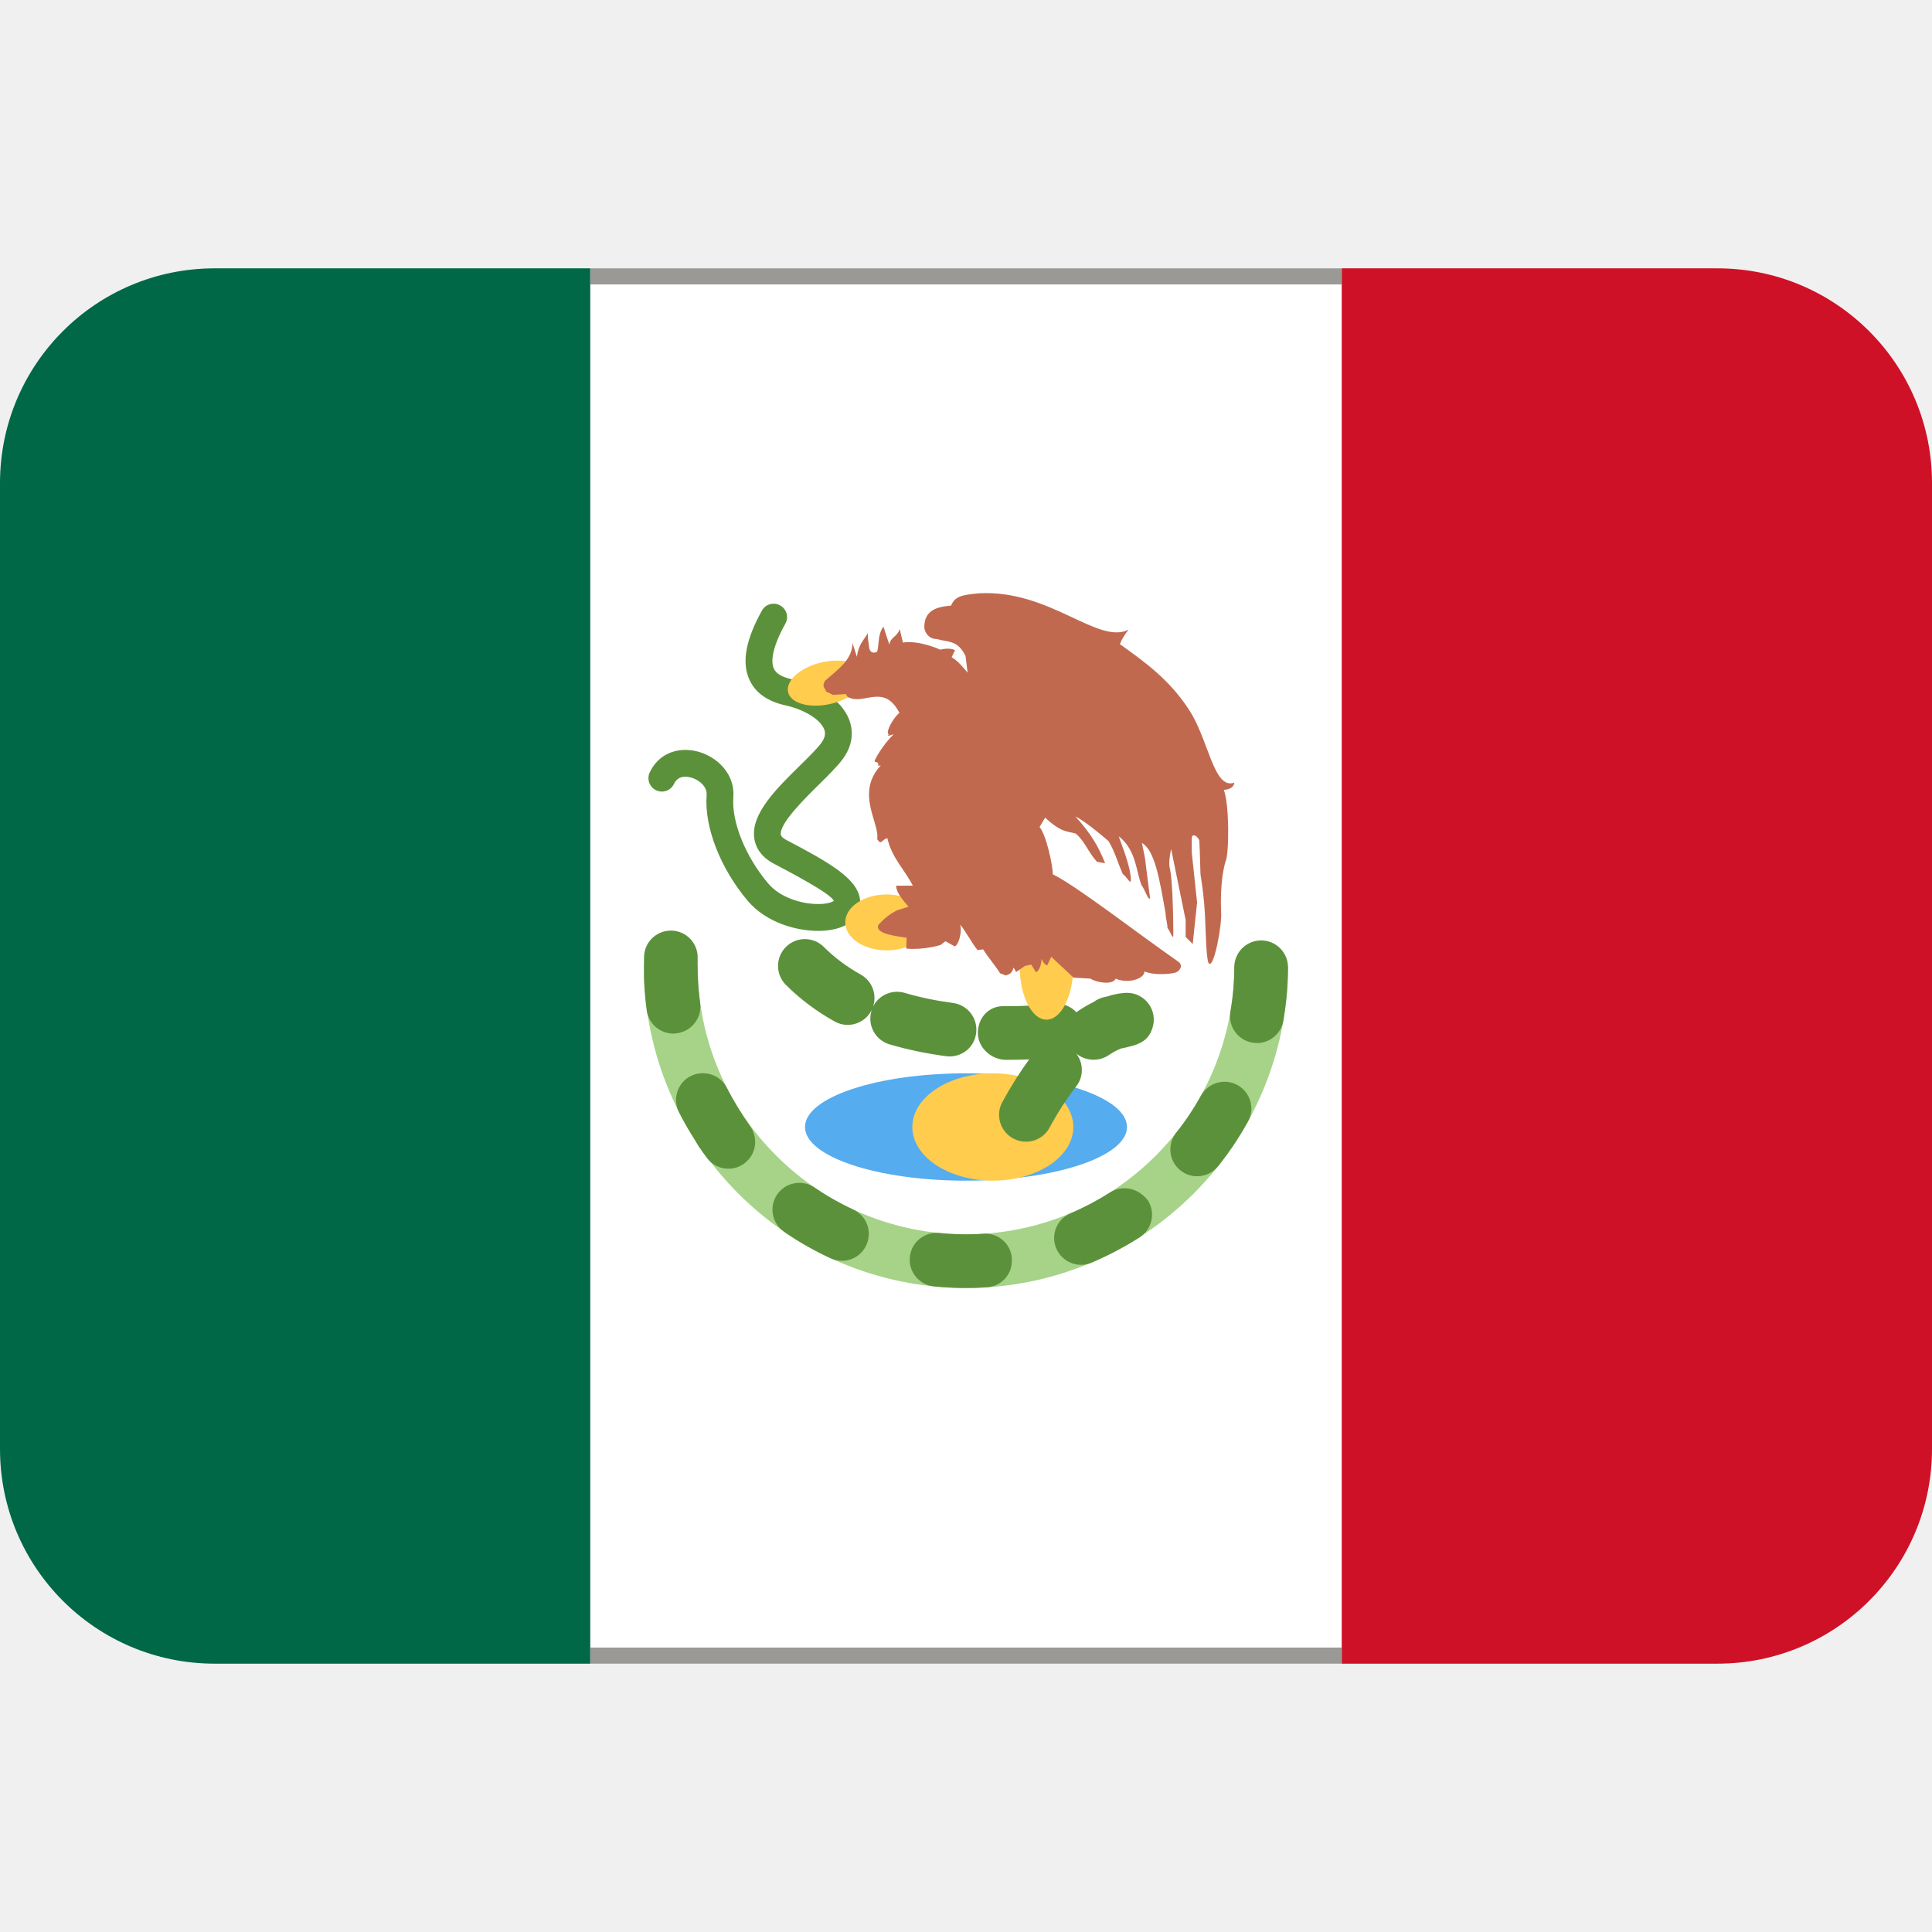
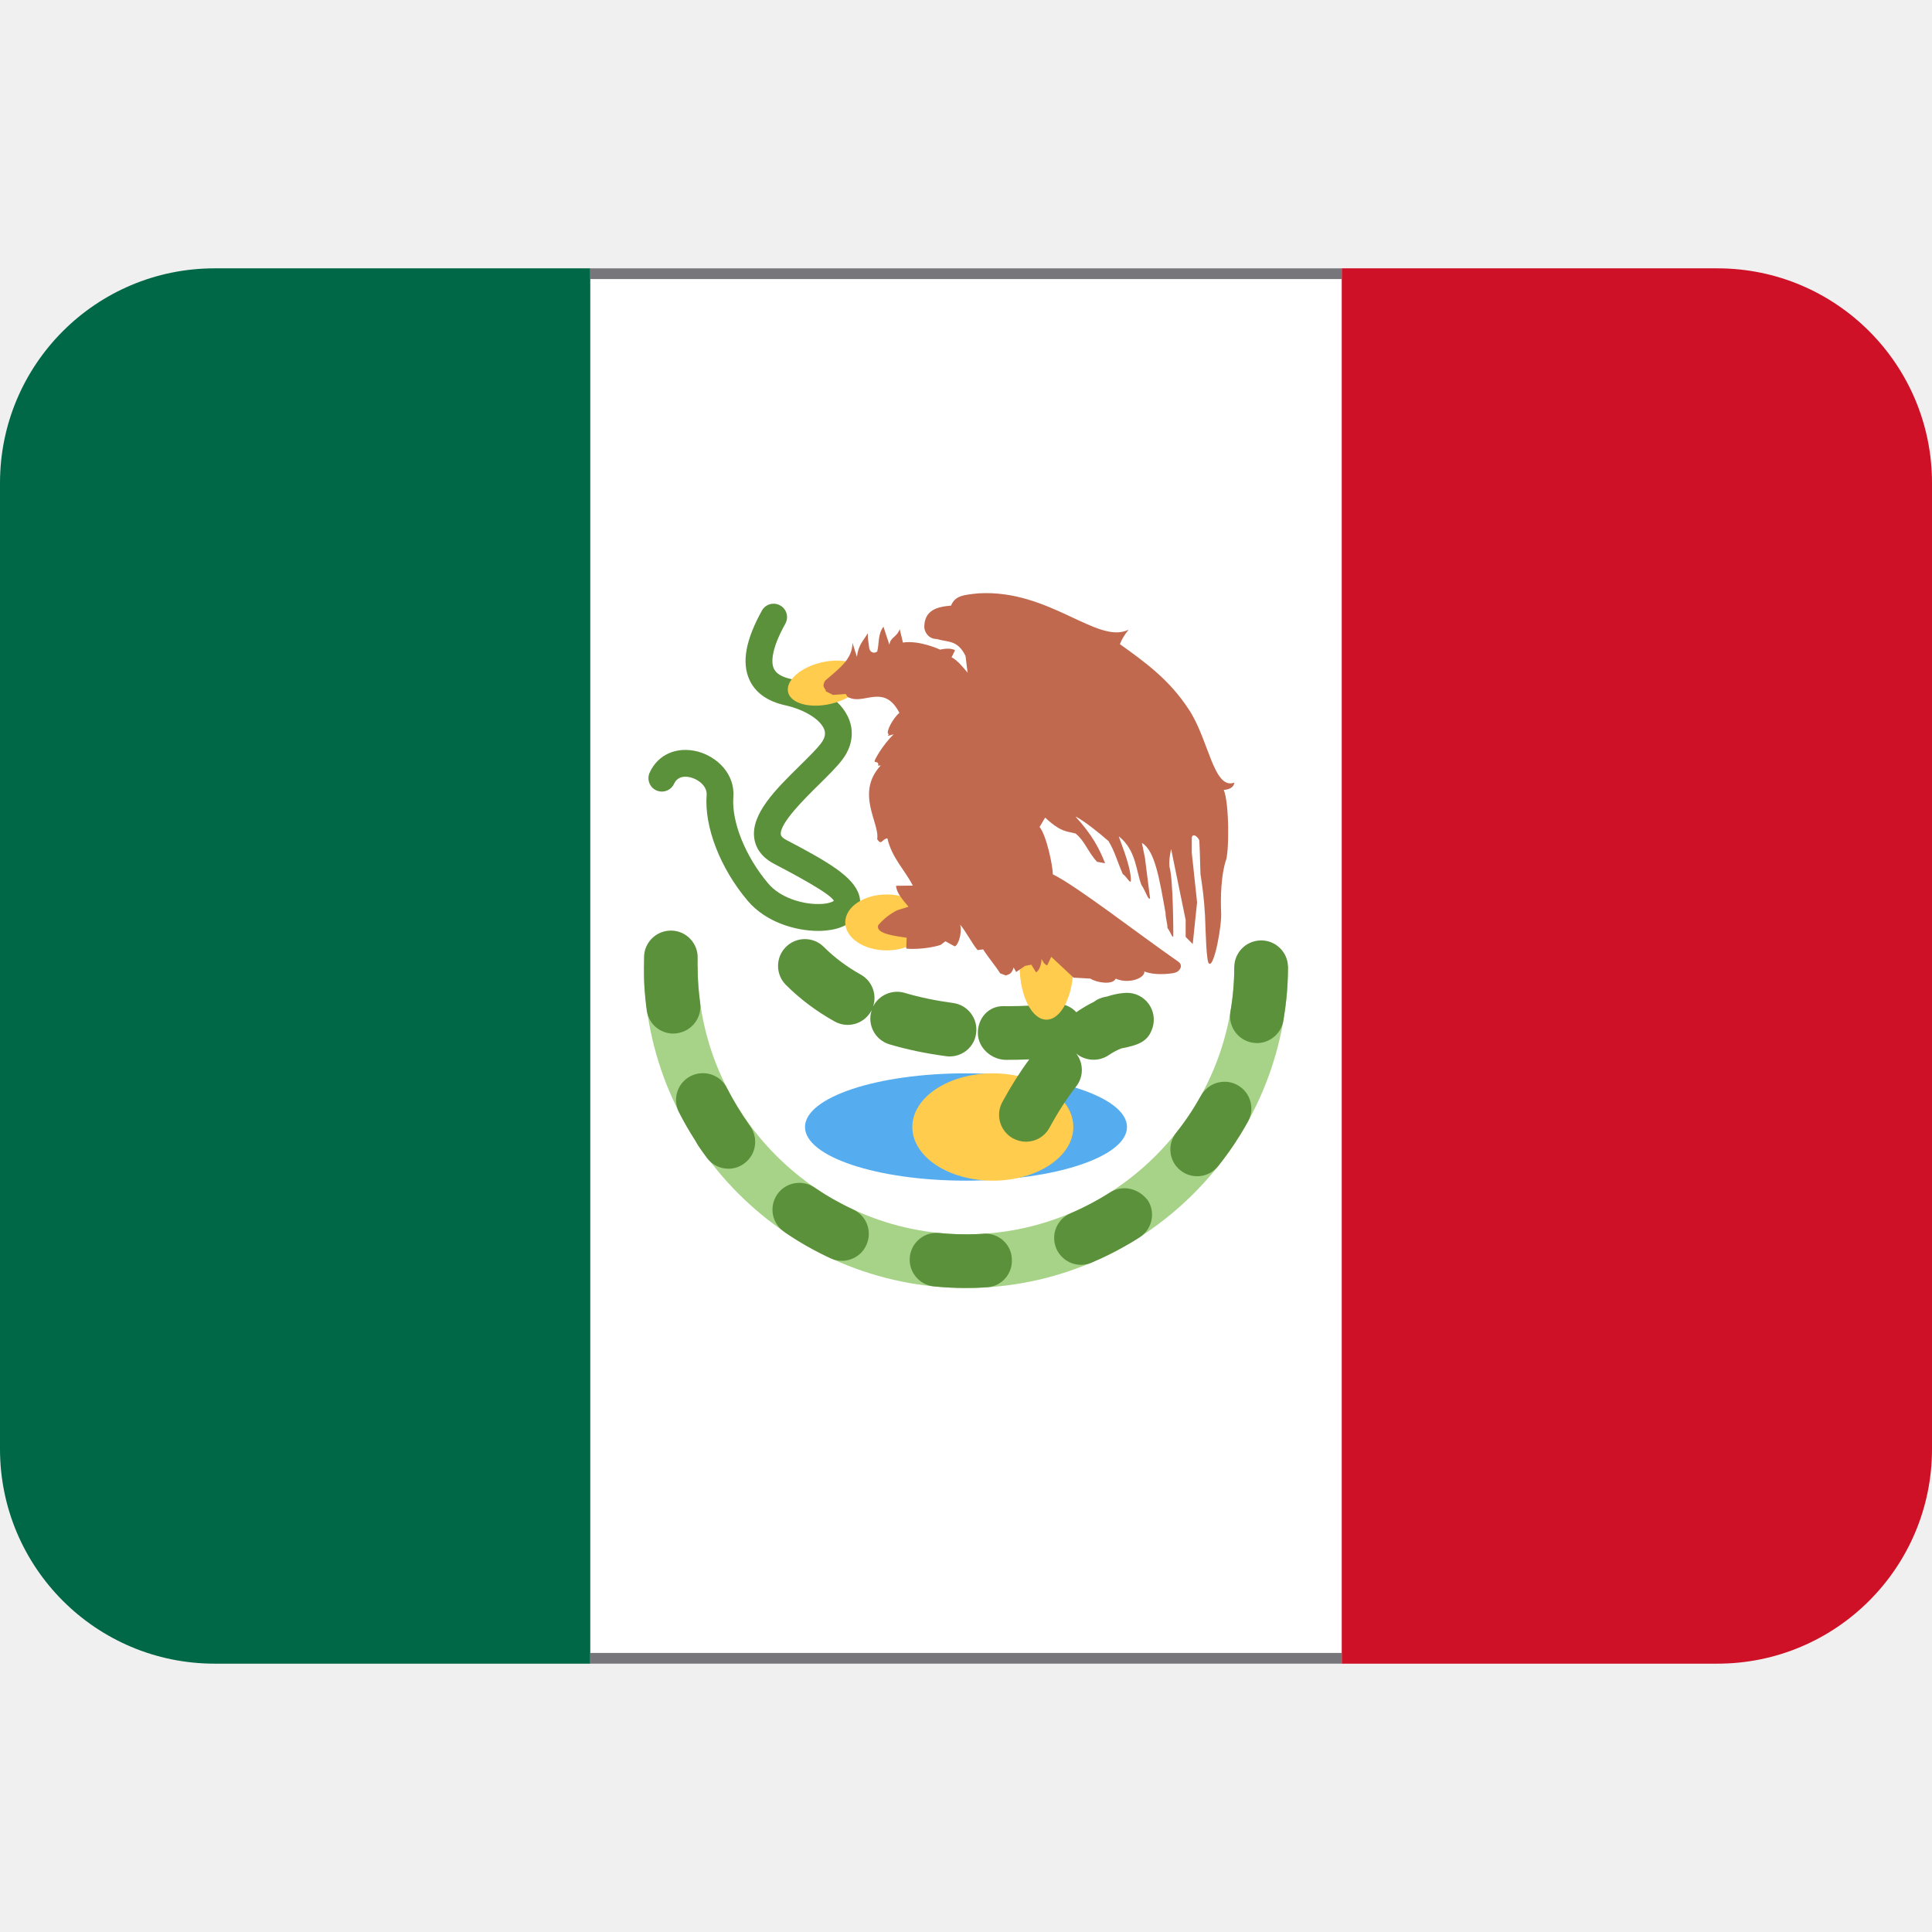
- <svg xmlns="http://www.w3.org/2000/svg" xmlns:xlink="http://www.w3.org/1999/xlink" version="1.1" viewBox="0 0 36 36">
-   <path d="m4 5c-2.21 0-4 1.79-4 4v18c0 2.21 1.79 4 4 4h7v-26h-7z" fill="#006847" />
-   <path d="m32 5h-7v26h7c2.21 0 4-1.79 4-4v-18c0-2.21-1.79-4-4-4z" fill="#CE1126" />
-   <path d="M11 5h14v26H11z" fill="#fff" />
-   <path d="m23 18c0 2.76-2.24 5-5 5-2.76 0-5-2.24-5-5h-1c0 3.31 2.69 6 6 6s6-2.69 6-6h-1z" fill="#A6D388" />
-   <path d="M13.543 20.269c-.092-.18-.278-.28-.468-.271-.069.002-.14.02-.205.053-.247.125-.344.427-.219.673.09.177.189.35.296.516v.001l.004.006v.001l.008.011v.001l.003.006.001.002.004.005v.001l.003.005v.002l.003.005.001.002.003.005.001.002.003.004.002.003.002.003.001.003.003.005.001.001.002.003.003.006.001.002.003.005.001.002.007.01v.001l.005.007v.001c.052.077.105.151.161.226.102.138.262.206.421.2.096-.004.193-.036.276-.099.222-.164.268-.478.103-.699-.158-.226-.305-.464-.43-.71zm-.497-1.582c-.021-.156-.036-.315-.043-.477-.005-.12-.005-.238-.003-.356.008-.275-.209-.506-.485-.514l-.036.001c-.26.011-.471.221-.478.485-.002.104-.003.207-.001.311v.09l.001.005v.028l.001.003-.001.002v.003l.001.002v.029l.001.003v.011l.001.019.001.009v.011c.009.16.025.319.046.477.036.257.261.44.515.43.016-.001.032-.002.047-.005.281-.04.471-.293.433-.567zm5.294 4.3l-.006.001-.124.008c-.237.009-.477.003-.71-.021-.024-.003-.047-.003-.071-.002-.245.01-.451.2-.476.45-.027.274.173.519.447.547l.125.011.004.001.002-.001.003.001h.002l.006.001h.006l.003.001h.001l.006-.001.003.001h.005l.006.001.005.001h.013l.006.001h.013c.152.01.305.015.459.012h.039l.007-.001.006.001h.015l.005-.001h.019l.006-.001h.001l.005.001.001-.001.006.001h.001l.005-.001h.008l.006-.001h.006l.001.001.006-.001h.007l.005-.001h.02l.005-.001h.004l.004-.001.004.001h.005l.004-.001h.005c.042-.001.085-.005.127-.007.269-.022.471-.255.453-.526-.007-.272-.242-.483-.514-.473zm-2.439-.448c-.251-.116-.495-.255-.724-.411-.092-.064-.199-.091-.303-.087-.152.006-.3.08-.393.217-.155.227-.098.539.13.694l.001.001.006.003.006.006.006.004.006.005c.266.181.548.34.842.476.074.035.153.049.23.046.182-.008.352-.113.433-.289.119-.251.01-.549-.24-.665zm5.03-.398c-.085.004-.171.03-.248.08-.233.148-.481.279-.734.387-.255.106-.375.399-.267.655.084.197.279.312.48.305.059-.002.116-.016.173-.038l.134-.06h.002l.006-.004.002-.001.004-.002h.004l.004-.002.002-.002.006-.001.002-.002.003-.002.005-.002.003-.001.005-.002.002-.001.005-.002.002-.001c.003-.002.003-.003.005-.003l.002-.001.006-.003h.002l.006-.003.006-.003.002-.001.005-.003.002-.001.006-.003.001-.001.007-.001.007-.004.002-.001.004-.003h.002l.006-.004.008-.002.006-.004h.001l.007-.004.001-.001.014-.006.007-.003.014-.008.008-.003.006-.003h.001l.014-.008v-.001l.006-.002h.001l.022-.012.007-.002.014-.008.007-.004h.001c.001-.001.003-.002.007-.002.002-.003.004-.004.006-.005l.008-.004.006-.003v-.001l.014-.006h.001l.007-.004.001-.001.005-.003h.001l.007-.004.006-.003h.002l.006-.004v-.001l.007-.003.001-.001.006-.003v-.001l.006-.002.002-.001.004-.003.003-.001.005-.003.002-.001.005-.003.002-.001.006-.002c-.001-.001 0-.001.001-.001l.006-.003.002-.001.004-.003.002-.001.006-.003.002-.001c0-.002.002-.002.004-.003l.003-.001.004-.002.003-.002.004-.002.003-.002.003-.002.003-.003.005-.001.004-.001.002-.002.004-.002.004-.003.002-.001.004-.002.004-.003.003-.002c.002.001.003 0 .005-.001l.002-.002.004-.002.003-.002.003-.002.004-.002.004-.003.002-.001c.002-.001.006-.001.008-.003-.002-.001-.002-.001 0-.001l.004-.002.007-.005.002-.001.007-.003v-.001l.012-.006.008-.005c.006-.004.012-.008.02-.011h.001c.063-.038.128-.077.19-.117.232-.15.301-.457.152-.69-.115-.149-.285-.232-.457-.225zm2.571-4.618l-.024.001c-.266.011-.478.229-.479.498 0 .277-.025.557-.072.829-.047.271.137.531.408.577.036.006.071.009.106.008.23-.01.432-.179.473-.417v-.005l.001-.002.001-.002-.001-.002.001-.002v-.002l.001-.002v-.003l.001-.002v-.009c.002-.001.002-.003.002-.004v-.006c.021-.129.039-.259.052-.391l-.001-.001.001-.003v-.001l.001-.004v-.011l.002-.003v-.001l-.001-.003v-.002l.001-.003v-.004l.002-.001-.002-.003v-.004c.002-.001.002-.002.002-.003v-.019l.002-.003v-.001c.013-.163.021-.328.021-.495 0-.273-.222-.498-.498-.499zm-.443 2.696c-.084-.046-.175-.066-.263-.062-.169.007-.329.1-.417.258-.134.242-.289.476-.463.692-.172.217-.135.531.08.702.1.079.217.113.333.108.14-.006.276-.07.37-.188.116-.146.227-.299.33-.455.002-.007.007-.014.011-.02l.001-.001.004-.006v-.001l.004-.007c.002-.002.004-.004.004-.006l.001.001.004-.006v-.001c.002-.002.003-.005.003-.007l.002-.001.004-.006v-.001c.002-.001.002-.003.003-.005l.001-.001.004-.006.001-.002.002-.005.003-.002.002-.005h.002l.002-.006.001-.002.004-.004.001-.002c.001-.002.001-.004.003-.005l.001-.003.004-.003c0-.001 0-.002.002-.003v-.004l.003-.002.003-.005.001-.002.003-.006.002-.002.002-.004.002-.003c0-.001 0-.002.002-.003 0-.001 0-.002.002-.003l.003-.005.001-.003.002-.003.002-.003c.002-.001.002-.002.002-.003.002-.001.002-.002.002-.004l.002-.003.003-.004.003-.004v-.003l.002-.003.003-.004.003-.003v-.003l.004-.005v-.003c.002-.001.003-.002.003-.004l.002-.002.002-.003.003-.005.002-.003v-.002l.004-.005c0-.001 0-.002.002-.003l.001-.003.003-.004.002-.004.002-.003c.001-.001 0-.003.002-.004 0-.001 0-.002.002-.002l.002-.005.002-.002.002-.006.002-.001.002-.004.002-.002.002-.005.002-.002.002-.006c.002-.001 0-.002 0-.002l.004-.005.001-.002.004-.005v-.001l.003-.006.002-.002.002-.006v-.001l.005-.005.003-.006v-.001l.004-.007.002-.001.025-.047c.129-.234.043-.538-.199-.672z" fill="#5C913B" />
-   <ellipse cx="18" cy="21" rx="3" ry="1" fill="#55ACEE" />
-   <ellipse cx="18.5" cy="21" rx="1.5" ry="1" fill="#FFCC4D" />
-   <path d="M19.117 21.274c-.081 0-.163-.02-.239-.061-.243-.132-.333-.436-.201-.678.16-.294.328-.561.502-.795-.139.006-.283.009-.43.009-.276 0-.528-.225-.528-.501s.195-.5.472-.5l.082.001c.296 0 .6-.018.872-.043.158-.017.309.047.41.156.014-.011.028-.022.043-.031.1-.066.193-.119.28-.161.059-.046.131-.079.211-.094l.036-.007c.188-.061.32-.069.373-.069.159 0 .308.075.402.203.094.128.122.292.075.444-.082.266-.265.326-.586.39-.06.023-.142.063-.238.128-.188.123-.432.104-.599-.034.137.177.143.431-.002.614-.17.217-.337.475-.496.768-.09.167-.262.261-.439.261zm-1.42-1.589c-.021 0-.044-.001-.066-.004-.374-.05-.729-.124-1.056-.221-.265-.079-.416-.357-.337-.622l.006-.02-.012.023c-.135.241-.44.328-.681.192-.34-.19-.645-.419-.907-.681-.195-.195-.195-.512 0-.707.195-.195.512-.195.707 0 .197.197.428.37.688.515.214.12.306.374.229.597.105-.213.354-.326.59-.256.276.082.579.145.9.188.274.036.467.287.431.561-.029.252-.245.435-.492.435zm-2.452-2.339c-.426 0-.977-.165-1.311-.559-.512-.604-.813-1.379-.767-1.973.012-.159-.143-.287-.295-.327-.087-.023-.24-.037-.312.118-.059.126-.207.179-.332.122-.125-.058-.18-.207-.122-.332.156-.339.506-.49.892-.392.358.093.701.415.667.85-.036.462.226 1.109.65 1.61.223.264.611.371.875.381.215.011.324-.038.347-.059-.056-.133-.797-.523-1.113-.689-.269-.141-.349-.335-.369-.472-.067-.455.4-.916.852-1.36.159-.157.31-.305.392-.414.093-.123.078-.205.06-.256-.069-.187-.368-.372-.728-.452-.333-.074-.558-.235-.668-.479-.145-.321-.068-.741.234-1.285.067-.122.22-.164.34-.097.121.067.164.219.097.34-.285.512-.257.744-.215.837.042.092.149.157.32.195.423.094.932.345 1.088.767.089.241.044.501-.128.73-.104.139-.268.3-.441.471-.258.254-.739.727-.708.931.006.042.061.079.107.102.751.394 1.25.679 1.352 1.028.036.123.021.247-.042.359-.097.169-.299.273-.585.299-.043.004-.09.006-.137.006z" fill="#5C913B" />
-   <ellipse cx="19.5" cy="18" rx=".5" ry="1" fill="#FFCC4D" />
-   <path d="M17.292 17.188c0 .288-.345.521-.771.521-.425 0-.771-.233-.771-.521s.345-.521.771-.521c.425 0 .771.233.771.521zm-1.187-4.627c.05.212-.227.46-.619.553-.392.093-.75-.004-.801-.216-.05-.213.227-.461.618-.554.393-.092.752.004.802.217z" fill="#FFCC4D" />
-   <path d="M22.533 17.955c.09.07.243-.729.22-.978 0-.017-.029-.546.083-.924.069-.128.073-1.083-.033-1.334.084-.007.185-.034.197-.136-.388.143-.479-.817-.852-1.369-.362-.553-.811-.875-1.28-1.211.035-.094.091-.182.162-.27-.575.288-1.471-.755-2.795-.677-.297.029-.438.047-.514.229-.247.02-.498.076-.498.401 0 .078.071.22.229.221.216.063.392.014.539.316l.039.312s-.193-.247-.299-.286l.065-.133c-.1-.058-.277-.011-.277-.011s-.385-.18-.694-.132l-.06-.25c-.054.154-.175.146-.192.291-.034-.104-.079-.233-.111-.337-.109.148-.077.308-.116.462-.042.036-.128.037-.15-.062-.011-.122-.026-.133-.026-.278-.078.137-.172.204-.203.439l-.083-.26c.003.307-.261.49-.511.707-.071.13.011.131.017.198l.132.066.237-.017c.039.049.007.053.11.084.276.077.62-.254.89.267-.124.104-.249.347-.209.393.05 0-.1.07.102.006-.21.204-.352.473-.352.489-.024.058.084-.008.062.097l.05-.006c-.479.518-.016 1.075-.067 1.374.08.129.09-.003.19-.016.084.368.326.591.474.882l-.312.003c.007.138.132.269.231.39l-.209.066c-.149.076-.247.157-.352.274-.069.168.333.208.527.238l-.007.203c.303.029.653-.061.653-.078l.076-.059.171.094c.057 0 .146-.228.105-.403.11.131.214.342.324.474l.103-.014c.094.149.223.297.317.446l.105.04c.061-.021.113-.028.146-.148l.048.084.166-.114.116-.023.087.142c.051-.019.101-.13.104-.248.052.103.066.095.104.122l.077-.162.415.388.314.018c.112.076.419.124.471.001.252.108.549-.014.534-.134.232.092.589.03.589.015.043-.005.153-.113.049-.194-.767-.534-1.904-1.418-2.343-1.631 0-.158-.119-.727-.247-.883l.104-.174c.299.279.407.252.566.296.17.135.229.34.399.527l.152.028c-.105-.267-.236-.526-.554-.873.164.082.436.301.618.46.12.201.155.361.265.613.08.051.162.238.151.083-.019-.291-.224-.752-.224-.785.326.258.322.66.421.905.083.124.125.29.161.251l-.096-.756-.056-.277c.241.139.327.669.44 1.305 0 .101.041.212.035.277.052.064.111.241.11.136 0 0 0-1.034-.071-1.271-.018-.127.03-.333.03-.333.088.429.182.894.271 1.322v.315l.132.133c.025-.26.055-.518.081-.776l-.099-.925v-.264c-.002-.093.085-.076.14.03.013.227.013.404.022.63.039.258.066.447.085.776.011.266.023.904.079.893z" fill="#C1694F" />
-   <rect id="a" x="11" y="5" width="14" height=".3" fill="#9a9996" />
-   <use transform="translate(0,25.7)" xlink:href="#a" />
+ <svg xmlns="http://www.w3.org/2000/svg" xmlns:xlink="http://www.w3.org/1999/xlink" version="1.1" viewBox="0 0 36 36" id="svg8">
+   <defs id="defs8" />
+   <path d="m4 5c-2.21 0-4 1.79-4 4v18c0 2.21 1.79 4 4 4h7v-26h-7z" fill="#006847" id="path1" />
+   <path d="m32 5h-7v26h7c2.21 0 4-1.79 4-4v-18c0-2.21-1.79-4-4-4z" fill="#CE1126" id="path2" />
+   <path d="M11 5h14v26H11z" fill="#fff" id="path3" />
+   <path d="m23 18c0 2.76-2.24 5-5 5-2.76 0-5-2.24-5-5h-1c0 3.31 2.69 6 6 6s6-2.69 6-6h-1z" fill="#A6D388" id="path4" />
+   <path d="M13.543 20.269c-.092-.18-.278-.28-.468-.271-.069.002-.14.02-.205.053-.247.125-.344.427-.219.673.09.177.189.35.296.516v.001l.004.006v.001l.008.011v.001l.003.006.001.002.004.005v.001l.003.005v.002l.003.005.001.002.003.005.001.002.003.004.002.003.002.003.001.003.003.005.001.001.002.003.003.006.001.002.003.005.001.002.007.01v.001l.005.007v.001c.052.077.105.151.161.226.102.138.262.206.421.2.096-.004.193-.036.276-.099.222-.164.268-.478.103-.699-.158-.226-.305-.464-.43-.71zm-.497-1.582c-.021-.156-.036-.315-.043-.477-.005-.12-.005-.238-.003-.356.008-.275-.209-.506-.485-.514l-.036.001c-.26.011-.471.221-.478.485-.002.104-.003.207-.001.311v.09l.001.005v.028l.001.003-.001.002v.003l.001.002v.029l.001.003v.011l.001.019.001.009v.011c.009.16.025.319.046.477.036.257.261.44.515.43.016-.001.032-.002.047-.005.281-.04.471-.293.433-.567zm5.294 4.3l-.006.001-.124.008c-.237.009-.477.003-.71-.021-.024-.003-.047-.003-.071-.002-.245.01-.451.2-.476.45-.027.274.173.519.447.547l.125.011.004.001.002-.001.003.001h.002l.006.001h.006l.003.001h.001l.006-.001.003.001h.005l.006.001.005.001h.013l.006.001h.013c.152.01.305.015.459.012h.039l.007-.001.006.001h.015l.005-.001h.019l.006-.001h.001l.005.001.001-.001.006.001h.001l.005-.001h.008l.006-.001h.006l.001.001.006-.001h.007l.005-.001h.02l.005-.001h.004l.004-.001.004.001h.005l.004-.001h.005c.042-.001.085-.005.127-.007.269-.022.471-.255.453-.526-.007-.272-.242-.483-.514-.473zm-2.439-.448c-.251-.116-.495-.255-.724-.411-.092-.064-.199-.091-.303-.087-.152.006-.3.08-.393.217-.155.227-.098.539.13.694l.001.001.006.003.006.006.006.004.006.005c.266.181.548.34.842.476.074.035.153.049.23.046.182-.008.352-.113.433-.289.119-.251.01-.549-.24-.665zm5.03-.398c-.085.004-.171.03-.248.08-.233.148-.481.279-.734.387-.255.106-.375.399-.267.655.084.197.279.312.48.305.059-.002.116-.016.173-.038l.134-.06h.002l.006-.004.002-.001.004-.002h.004l.004-.002.002-.002.006-.001.002-.002.003-.002.005-.002.003-.001.005-.002.002-.001.005-.002.002-.001c.003-.002.003-.003.005-.003l.002-.001.006-.003h.002l.006-.003.006-.003.002-.001.005-.003.002-.001.006-.003.001-.001.007-.001.007-.004.002-.001.004-.003h.002l.006-.004.008-.002.006-.004h.001l.007-.004.001-.001.014-.006.007-.003.014-.008.008-.003.006-.003h.001l.014-.008v-.001l.006-.002h.001l.022-.012.007-.002.014-.008.007-.004h.001c.001-.001.003-.002.007-.002.002-.003.004-.004.006-.005l.008-.004.006-.003v-.001l.014-.006h.001l.007-.004.001-.001.005-.003h.001l.007-.004.006-.003h.002l.006-.004v-.001l.007-.003.001-.001.006-.003v-.001l.006-.002.002-.001.004-.003.003-.001.005-.003.002-.001.005-.003.002-.001.006-.002c-.001-.001 0-.001.001-.001l.006-.003.002-.001.004-.003.002-.001.006-.003.002-.001c0-.002.002-.002.004-.003l.003-.001.004-.002.003-.002.004-.002.003-.002.003-.002.003-.003.005-.001.004-.001.002-.002.004-.002.004-.003.002-.001.004-.002.004-.003.003-.002c.002.001.003 0 .005-.001l.002-.002.004-.002.003-.002.003-.002.004-.002.004-.003.002-.001c.002-.001.006-.001.008-.003-.002-.001-.002-.001 0-.001l.004-.002.007-.005.002-.001.007-.003v-.001l.012-.006.008-.005c.006-.004.012-.008.02-.011h.001c.063-.038.128-.077.19-.117.232-.15.301-.457.152-.69-.115-.149-.285-.232-.457-.225zm2.571-4.618l-.024.001c-.266.011-.478.229-.479.498 0 .277-.025.557-.072.829-.047.271.137.531.408.577.036.006.071.009.106.008.23-.01.432-.179.473-.417v-.005l.001-.002.001-.002-.001-.002.001-.002v-.002l.001-.002v-.003l.001-.002v-.009c.002-.001.002-.003.002-.004v-.006c.021-.129.039-.259.052-.391l-.001-.001.001-.003v-.001l.001-.004v-.011l.002-.003v-.001l-.001-.003v-.002l.001-.003v-.004l.002-.001-.002-.003v-.004c.002-.001.002-.002.002-.003v-.019l.002-.003v-.001c.013-.163.021-.328.021-.495 0-.273-.222-.498-.498-.499zm-.443 2.696c-.084-.046-.175-.066-.263-.062-.169.007-.329.1-.417.258-.134.242-.289.476-.463.692-.172.217-.135.531.08.702.1.079.217.113.333.108.14-.006.276-.07.37-.188.116-.146.227-.299.33-.455.002-.007.007-.014.011-.02l.001-.001.004-.006v-.001l.004-.007c.002-.002.004-.004.004-.006l.001.001.004-.006v-.001c.002-.002.003-.005.003-.007l.002-.001.004-.006v-.001c.002-.001.002-.003.003-.005l.001-.001.004-.006.001-.002.002-.005.003-.002.002-.005h.002l.002-.006.001-.002.004-.004.001-.002c.001-.002.001-.004.003-.005l.001-.003.004-.003c0-.001 0-.002.002-.003v-.004l.003-.002.003-.005.001-.002.003-.006.002-.002.002-.004.002-.003c0-.001 0-.002.002-.003 0-.001 0-.002.002-.003l.003-.005.001-.003.002-.003.002-.003c.002-.001.002-.002.002-.003.002-.001.002-.002.002-.004l.002-.003.003-.004.003-.004v-.003l.002-.003.003-.004.003-.003v-.003l.004-.005v-.003c.002-.001.003-.002.003-.004l.002-.002.002-.003.003-.005.002-.003v-.002l.004-.005c0-.001 0-.002.002-.003l.001-.003.003-.004.002-.004.002-.003c.001-.001 0-.003.002-.004 0-.001 0-.002.002-.002l.002-.005.002-.002.002-.006.002-.001.002-.004.002-.002.002-.005.002-.002.002-.006c.002-.001 0-.002 0-.002l.004-.005.001-.002.004-.005v-.001l.003-.006.002-.002.002-.006v-.001l.005-.005.003-.006v-.001l.004-.007.002-.001.025-.047c.129-.234.043-.538-.199-.672z" fill="#5C913B" id="path5" />
+   <ellipse cx="18" cy="21" rx="3" ry="1" fill="#55ACEE" id="ellipse5" />
+   <ellipse cx="18.5" cy="21" rx="1.5" ry="1" fill="#FFCC4D" id="ellipse6" />
+   <path d="M19.117 21.274c-.081 0-.163-.02-.239-.061-.243-.132-.333-.436-.201-.678.16-.294.328-.561.502-.795-.139.006-.283.009-.43.009-.276 0-.528-.225-.528-.501s.195-.5.472-.5l.082.001c.296 0 .6-.018.872-.043.158-.017.309.047.41.156.014-.011.028-.022.043-.031.1-.066.193-.119.28-.161.059-.046.131-.079.211-.094l.036-.007c.188-.061.32-.069.373-.069.159 0 .308.075.402.203.094.128.122.292.075.444-.082.266-.265.326-.586.39-.06.023-.142.063-.238.128-.188.123-.432.104-.599-.034.137.177.143.431-.002.614-.17.217-.337.475-.496.768-.09.167-.262.261-.439.261zm-1.42-1.589c-.021 0-.044-.001-.066-.004-.374-.05-.729-.124-1.056-.221-.265-.079-.416-.357-.337-.622l.006-.02-.012.023c-.135.241-.44.328-.681.192-.34-.19-.645-.419-.907-.681-.195-.195-.195-.512 0-.707.195-.195.512-.195.707 0 .197.197.428.37.688.515.214.12.306.374.229.597.105-.213.354-.326.59-.256.276.082.579.145.9.188.274.036.467.287.431.561-.029.252-.245.435-.492.435zm-2.452-2.339c-.426 0-.977-.165-1.311-.559-.512-.604-.813-1.379-.767-1.973.012-.159-.143-.287-.295-.327-.087-.023-.24-.037-.312.118-.059.126-.207.179-.332.122-.125-.058-.18-.207-.122-.332.156-.339.506-.49.892-.392.358.093.701.415.667.85-.036.462.226 1.109.65 1.61.223.264.611.371.875.381.215.011.324-.038.347-.059-.056-.133-.797-.523-1.113-.689-.269-.141-.349-.335-.369-.472-.067-.455.4-.916.852-1.36.159-.157.31-.305.392-.414.093-.123.078-.205.06-.256-.069-.187-.368-.372-.728-.452-.333-.074-.558-.235-.668-.479-.145-.321-.068-.741.234-1.285.067-.122.22-.164.34-.097.121.067.164.219.097.34-.285.512-.257.744-.215.837.042.092.149.157.32.195.423.094.932.345 1.088.767.089.241.044.501-.128.73-.104.139-.268.3-.441.471-.258.254-.739.727-.708.931.006.042.061.079.107.102.751.394 1.25.679 1.352 1.028.036.123.021.247-.042.359-.097.169-.299.273-.585.299-.043.004-.09.006-.137.006z" fill="#5C913B" id="path6" />
+   <ellipse cx="19.5" cy="18" rx=".5" ry="1" fill="#FFCC4D" id="ellipse7" />
+   <path d="M17.292 17.188c0 .288-.345.521-.771.521-.425 0-.771-.233-.771-.521s.345-.521.771-.521c.425 0 .771.233.771.521zm-1.187-4.627c.05.212-.227.46-.619.553-.392.093-.75-.004-.801-.216-.05-.213.227-.461.618-.554.393-.092.752.004.802.217z" fill="#FFCC4D" id="path7" />
+   <path d="M22.533 17.955c.09.07.243-.729.22-.978 0-.017-.029-.546.083-.924.069-.128.073-1.083-.033-1.334.084-.007.185-.034.197-.136-.388.143-.479-.817-.852-1.369-.362-.553-.811-.875-1.28-1.211.035-.094.091-.182.162-.27-.575.288-1.471-.755-2.795-.677-.297.029-.438.047-.514.229-.247.02-.498.076-.498.401 0 .078.071.22.229.221.216.063.392.014.539.316l.039.312s-.193-.247-.299-.286l.065-.133c-.1-.058-.277-.011-.277-.011s-.385-.18-.694-.132l-.06-.25c-.054.154-.175.146-.192.291-.034-.104-.079-.233-.111-.337-.109.148-.077.308-.116.462-.042.036-.128.037-.15-.062-.011-.122-.026-.133-.026-.278-.078.137-.172.204-.203.439l-.083-.26c.003.307-.261.49-.511.707-.071.13.011.131.017.198l.132.066.237-.017c.039.049.007.053.11.084.276.077.62-.254.89.267-.124.104-.249.347-.209.393.05 0-.1.07.102.006-.21.204-.352.473-.352.489-.024.058.084-.008.062.097l.05-.006c-.479.518-.016 1.075-.067 1.374.08.129.09-.003.19-.016.084.368.326.591.474.882l-.312.003c.007.138.132.269.231.39l-.209.066c-.149.076-.247.157-.352.274-.069.168.333.208.527.238l-.007.203c.303.029.653-.061.653-.078l.076-.059.171.094c.057 0 .146-.228.105-.403.11.131.214.342.324.474l.103-.014c.094.149.223.297.317.446l.105.04c.061-.021.113-.028.146-.148l.048.084.166-.114.116-.023.087.142c.051-.019.101-.13.104-.248.052.103.066.095.104.122l.077-.162.415.388.314.018c.112.076.419.124.471.001.252.108.549-.014.534-.134.232.092.589.03.589.015.043-.005.153-.113.049-.194-.767-.534-1.904-1.418-2.343-1.631 0-.158-.119-.727-.247-.883l.104-.174c.299.279.407.252.566.296.17.135.229.34.399.527l.152.028c-.105-.267-.236-.526-.554-.873.164.082.436.301.618.46.12.201.155.361.265.613.08.051.162.238.151.083-.019-.291-.224-.752-.224-.785.326.258.322.66.421.905.083.124.125.29.161.251l-.096-.756-.056-.277c.241.139.327.669.44 1.305 0 .101.041.212.035.277.052.064.111.241.11.136 0 0 0-1.034-.071-1.271-.018-.127.03-.333.03-.333.088.429.182.894.271 1.322v.315l.132.133c.025-.26.055-.518.081-.776l-.099-.925v-.264c-.002-.093.085-.076.14.03.013.227.013.404.022.63.039.258.066.447.085.776.011.266.023.904.079.893z" fill="#C1694F" id="path8" />
+   <rect id="a" x="11" y="5" width="14" height=".2" style="fill:#77767b" />
+   <use xlink:href="#a" id="use8" y="25.8" />
</svg>
